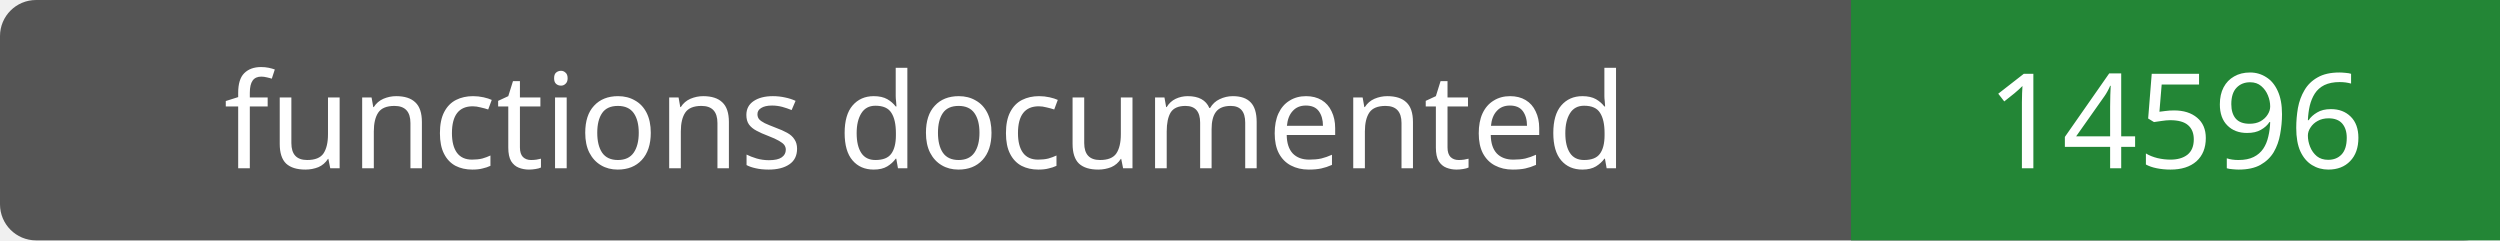
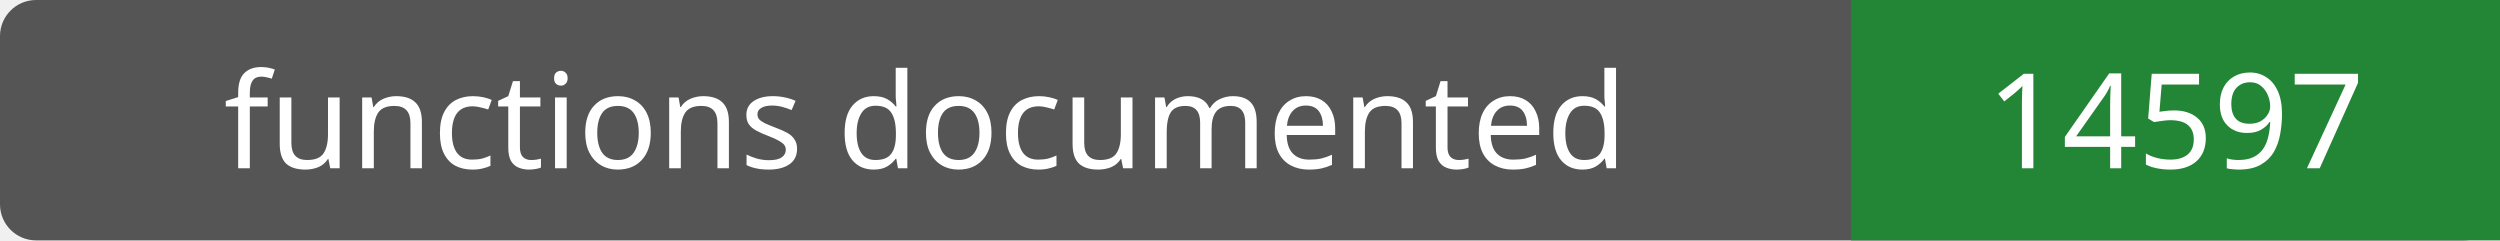
- <svg xmlns="http://www.w3.org/2000/svg" width="208" height="20" role="img" aria-label="functions documented: 14596">
+ <svg xmlns="http://www.w3.org/2000/svg" width="208" height="20" role="img" aria-label="functions documented: 14597">
  <rect width="208" height="20" rx="3" fill="#555" />
  <path fill="#238636" d="M154 0h54v20H154z" />
  <g fill="#fff" text-anchor="middle" font-family="Verdana,sans-serif" font-size="11">
    <text x="77.0" y="14">functions documented</text>
-     <text x="181.0" y="14">14596</text>
+     <text x="181.0" y="14">14597</text>
  </g>
</svg>
